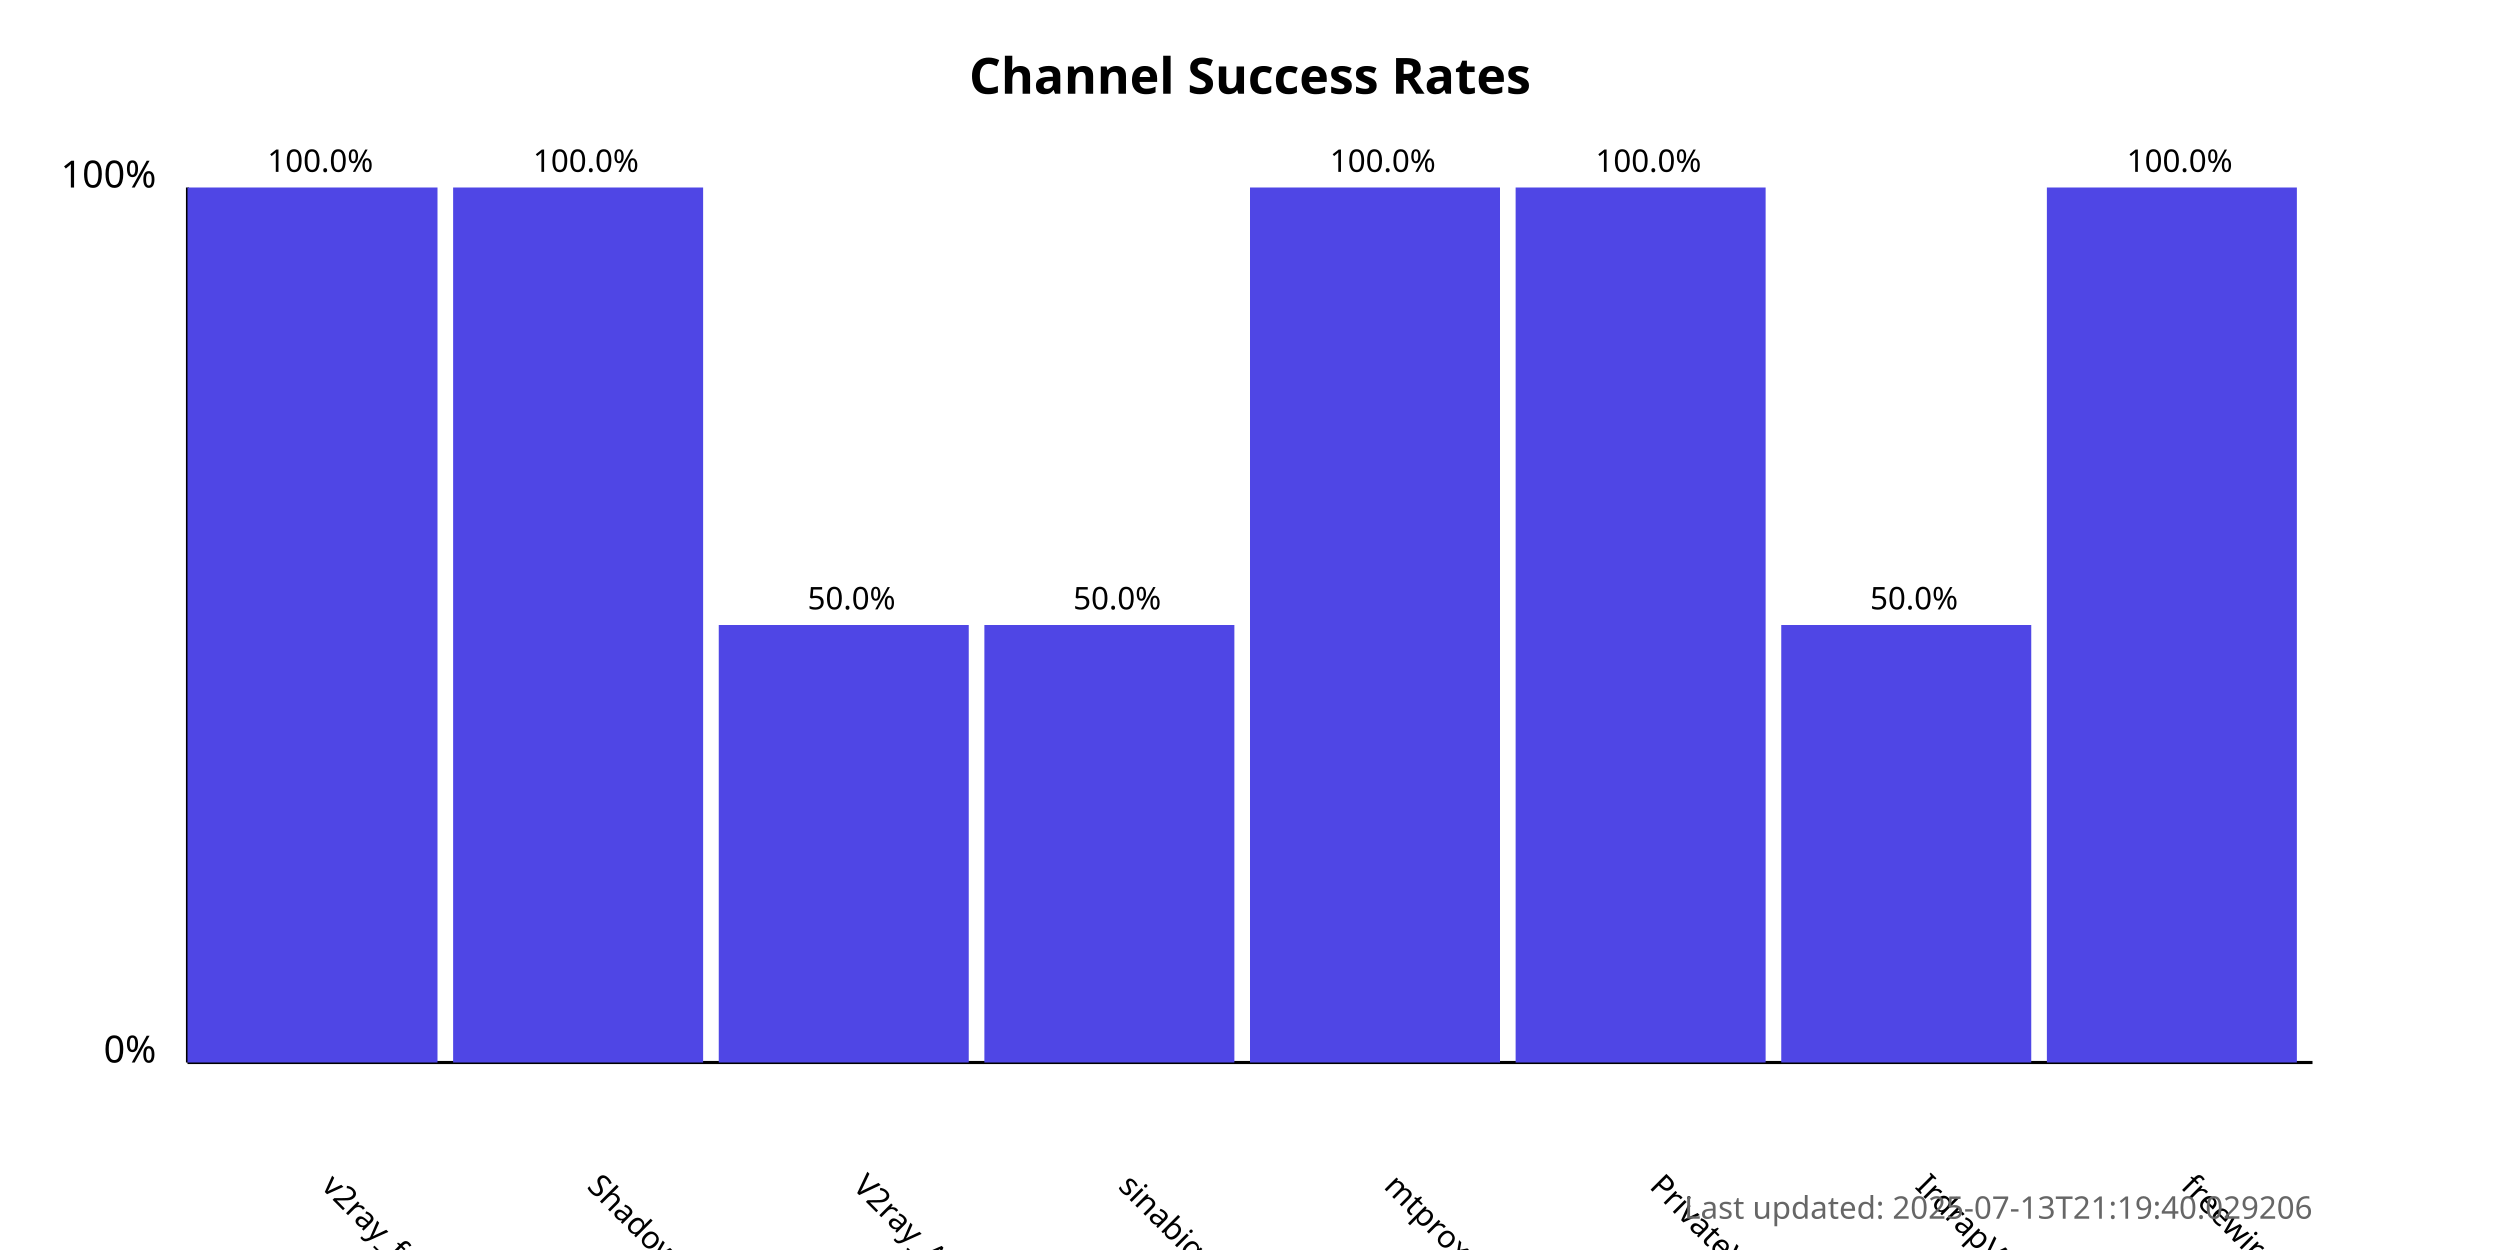
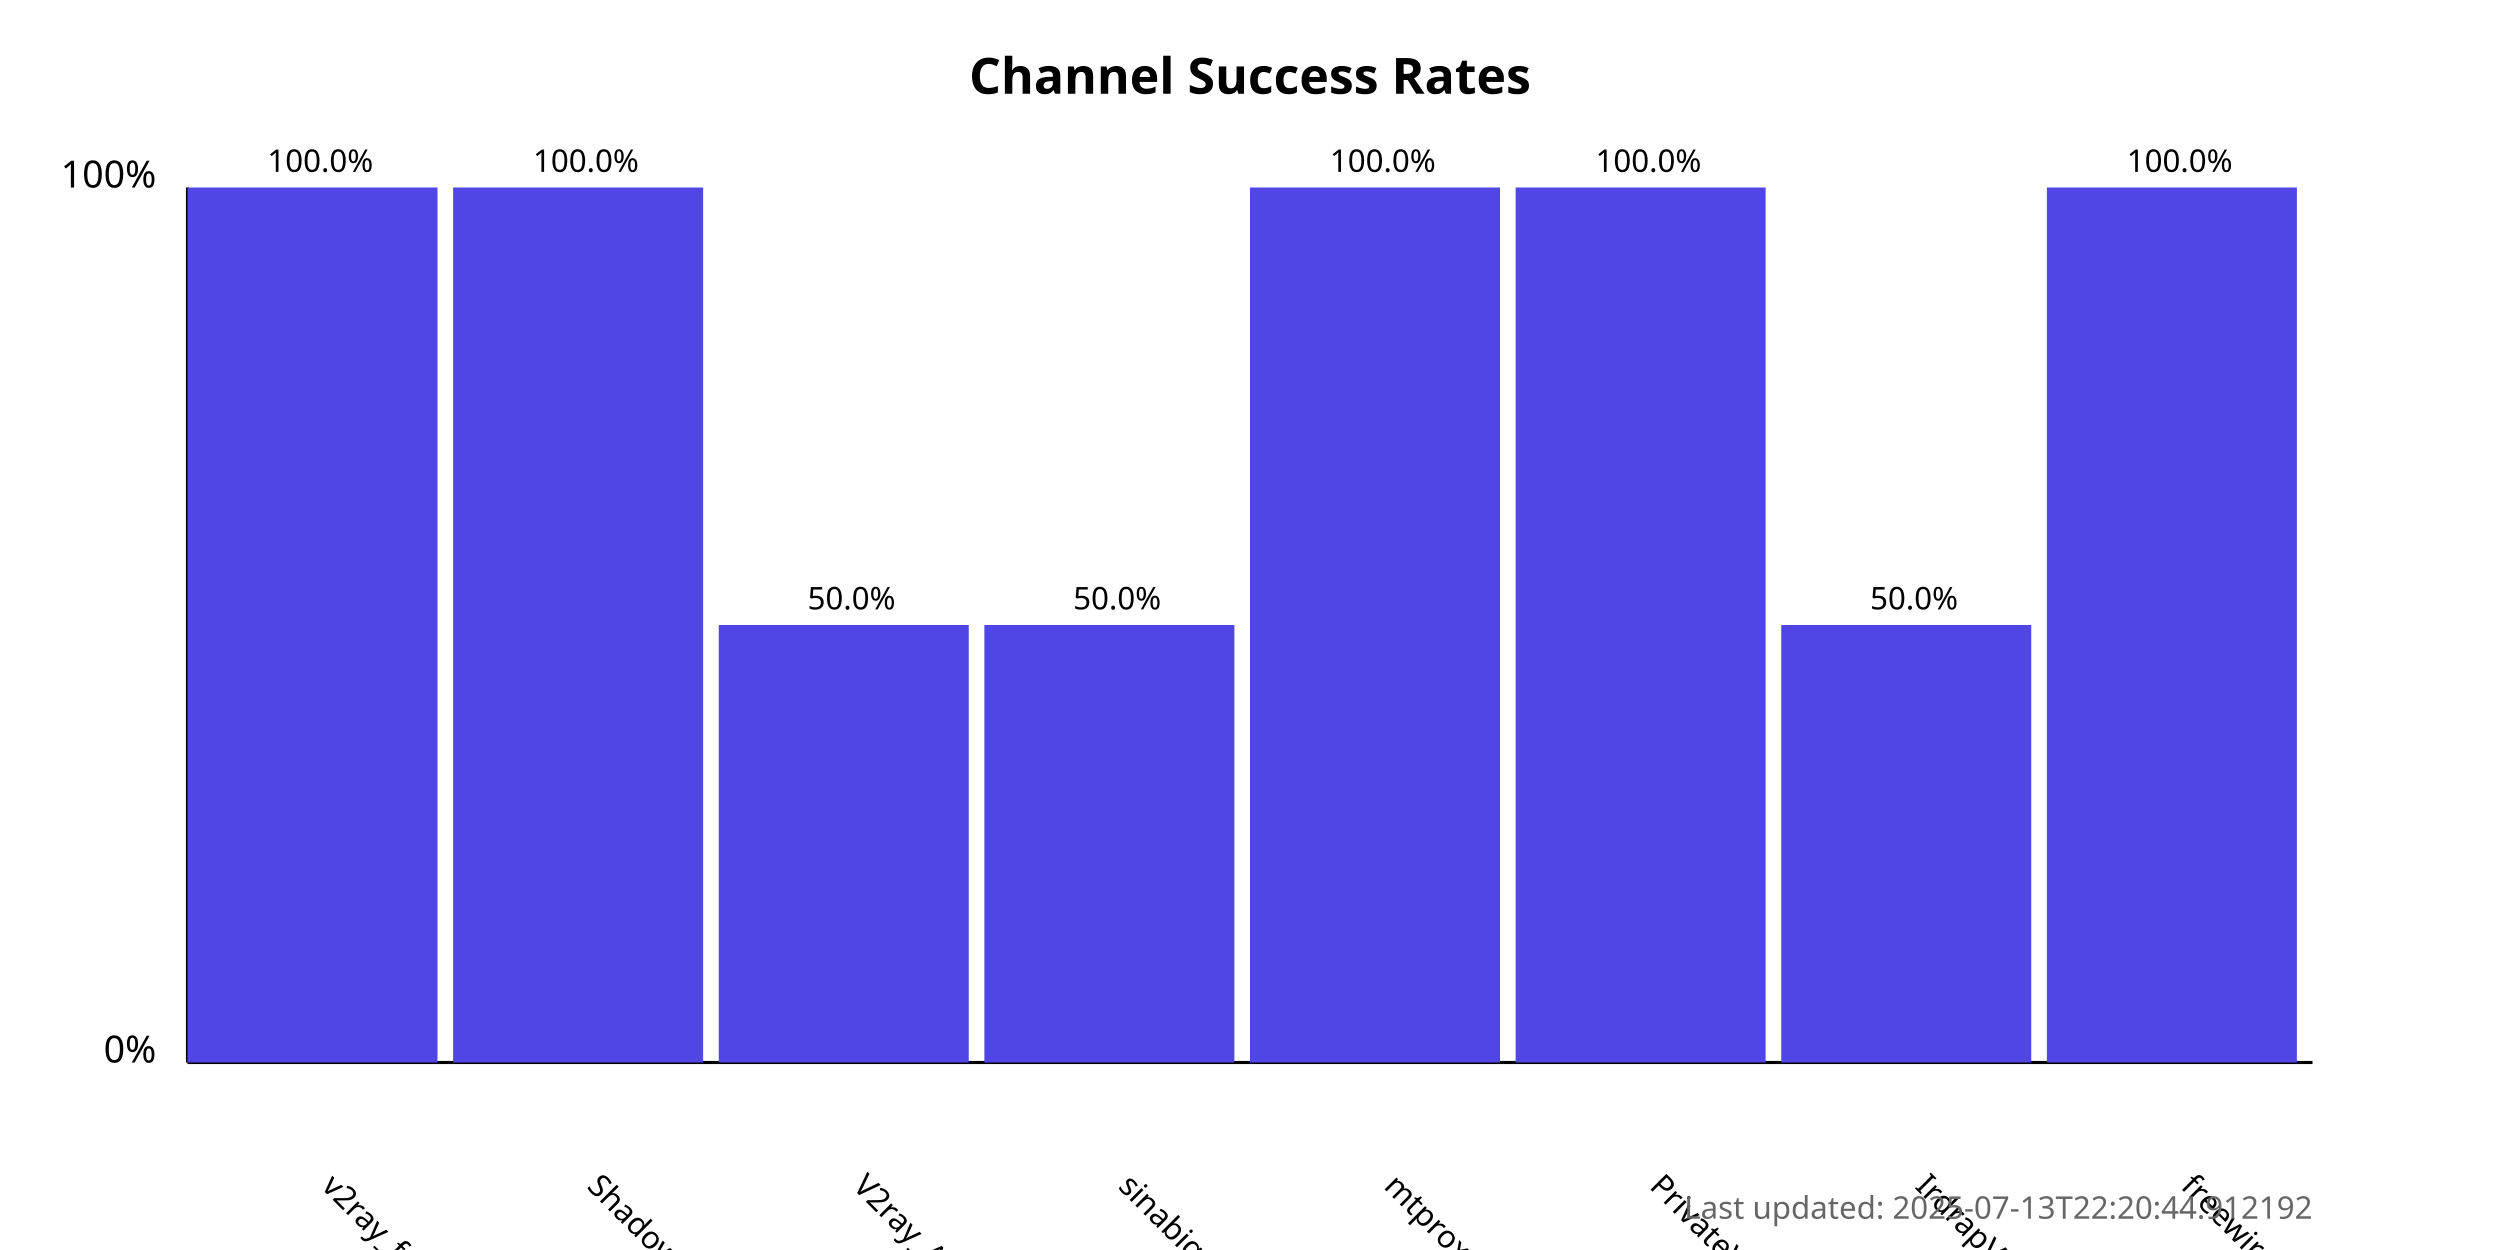
<svg xmlns="http://www.w3.org/2000/svg" width="800" height="400">
  <style>
            .chart-title { font: bold 16px sans-serif; }
            .axis-label { font: 12px sans-serif; }
            .tick-label { font: 10px sans-serif; }
            .bar { fill: #4f46e5; }
            .bar:hover { fill: #6366f1; }
            .timestamp { font: 10px sans-serif; fill: #666; }
        </style>
  <text x="400.0" y="30" text-anchor="middle" class="chart-title">
            Channel Success Rates
        </text>
  <line x1="60" y1="340" x2="60" y2="60" stroke="black" stroke-width="1" />
  <line x1="60" y1="340" x2="740" y2="340" stroke="black" stroke-width="1" />
  <text x="50" y="340" text-anchor="end" class="axis-label">0%</text>
  <text x="50" y="60" text-anchor="end" class="axis-label">100%</text>
  <g>
    <rect x="60" y="60.0" width="80.0" height="280.0" class="bar" />
    <text x="102.5" y="380" transform="rotate(45, 102.5, 380)" text-anchor="start" class="tick-label">
                v2ray_free_conf
            </text>
    <text x="102.5" y="55.0" text-anchor="middle" class="tick-label">
                100.0%
            </text>
  </g>
  <g>
    <rect x="145.0" y="60.0" width="80.0" height="280.0" class="bar" />
    <text x="187.5" y="380" transform="rotate(45, 187.5, 380)" text-anchor="start" class="tick-label">
                ShadowProxy66
            </text>
    <text x="187.5" y="55.0" text-anchor="middle" class="tick-label">
                100.0%
            </text>
  </g>
  <g>
    <rect x="230.0" y="200.0" width="80.0" height="140.0" class="bar" />
    <text x="272.5" y="380" transform="rotate(45, 272.5, 380)" text-anchor="start" class="tick-label">
                V2ray_Alpha
            </text>
    <text x="272.5" y="195.0" text-anchor="middle" class="tick-label">
                50.0%
            </text>
  </g>
  <g>
    <rect x="315.0" y="200.0" width="80.0" height="140.0" class="bar" />
    <text x="357.5" y="380" transform="rotate(45, 357.5, 380)" text-anchor="start" class="tick-label">
                sinabigo
            </text>
    <text x="357.5" y="195.0" text-anchor="middle" class="tick-label">
                50.0%
            </text>
  </g>
  <g>
    <rect x="400.0" y="60.0" width="80.0" height="280.0" class="bar" />
    <text x="442.5" y="380" transform="rotate(45, 442.5, 380)" text-anchor="start" class="tick-label">
                mtproxy_lists
            </text>
    <text x="442.5" y="55.0" text-anchor="middle" class="tick-label">
                100.0%
            </text>
  </g>
  <g>
    <rect x="485.0" y="60.0" width="80.0" height="280.0" class="bar" />
    <text x="527.5" y="380" transform="rotate(45, 527.5, 380)" text-anchor="start" class="tick-label">
                PrivateVPNs
            </text>
    <text x="527.5" y="55.0" text-anchor="middle" class="tick-label">
                100.0%
            </text>
  </g>
  <g>
    <rect x="570.0" y="200.0" width="80.0" height="140.0" class="bar" />
    <text x="612.5" y="380" transform="rotate(45, 612.5, 380)" text-anchor="start" class="tick-label">
                IrdrapVPNnews
            </text>
    <text x="612.5" y="195.0" text-anchor="middle" class="tick-label">
                50.0%
            </text>
  </g>
  <g>
    <rect x="655.0" y="60.0" width="80.0" height="280.0" class="bar" />
    <text x="697.5" y="380" transform="rotate(45, 697.5, 380)" text-anchor="start" class="tick-label">
                freewireguard
            </text>
    <text x="697.5" y="55.0" text-anchor="middle" class="tick-label">
                100.0%
            </text>
  </g>
  <text x="740" y="390" text-anchor="end" class="timestamp">
-             Last updated: 2025-07-13T21:19:40.029206
+             Last updated: 2025-07-13T22:20:44.912192
        </text>
</svg>
